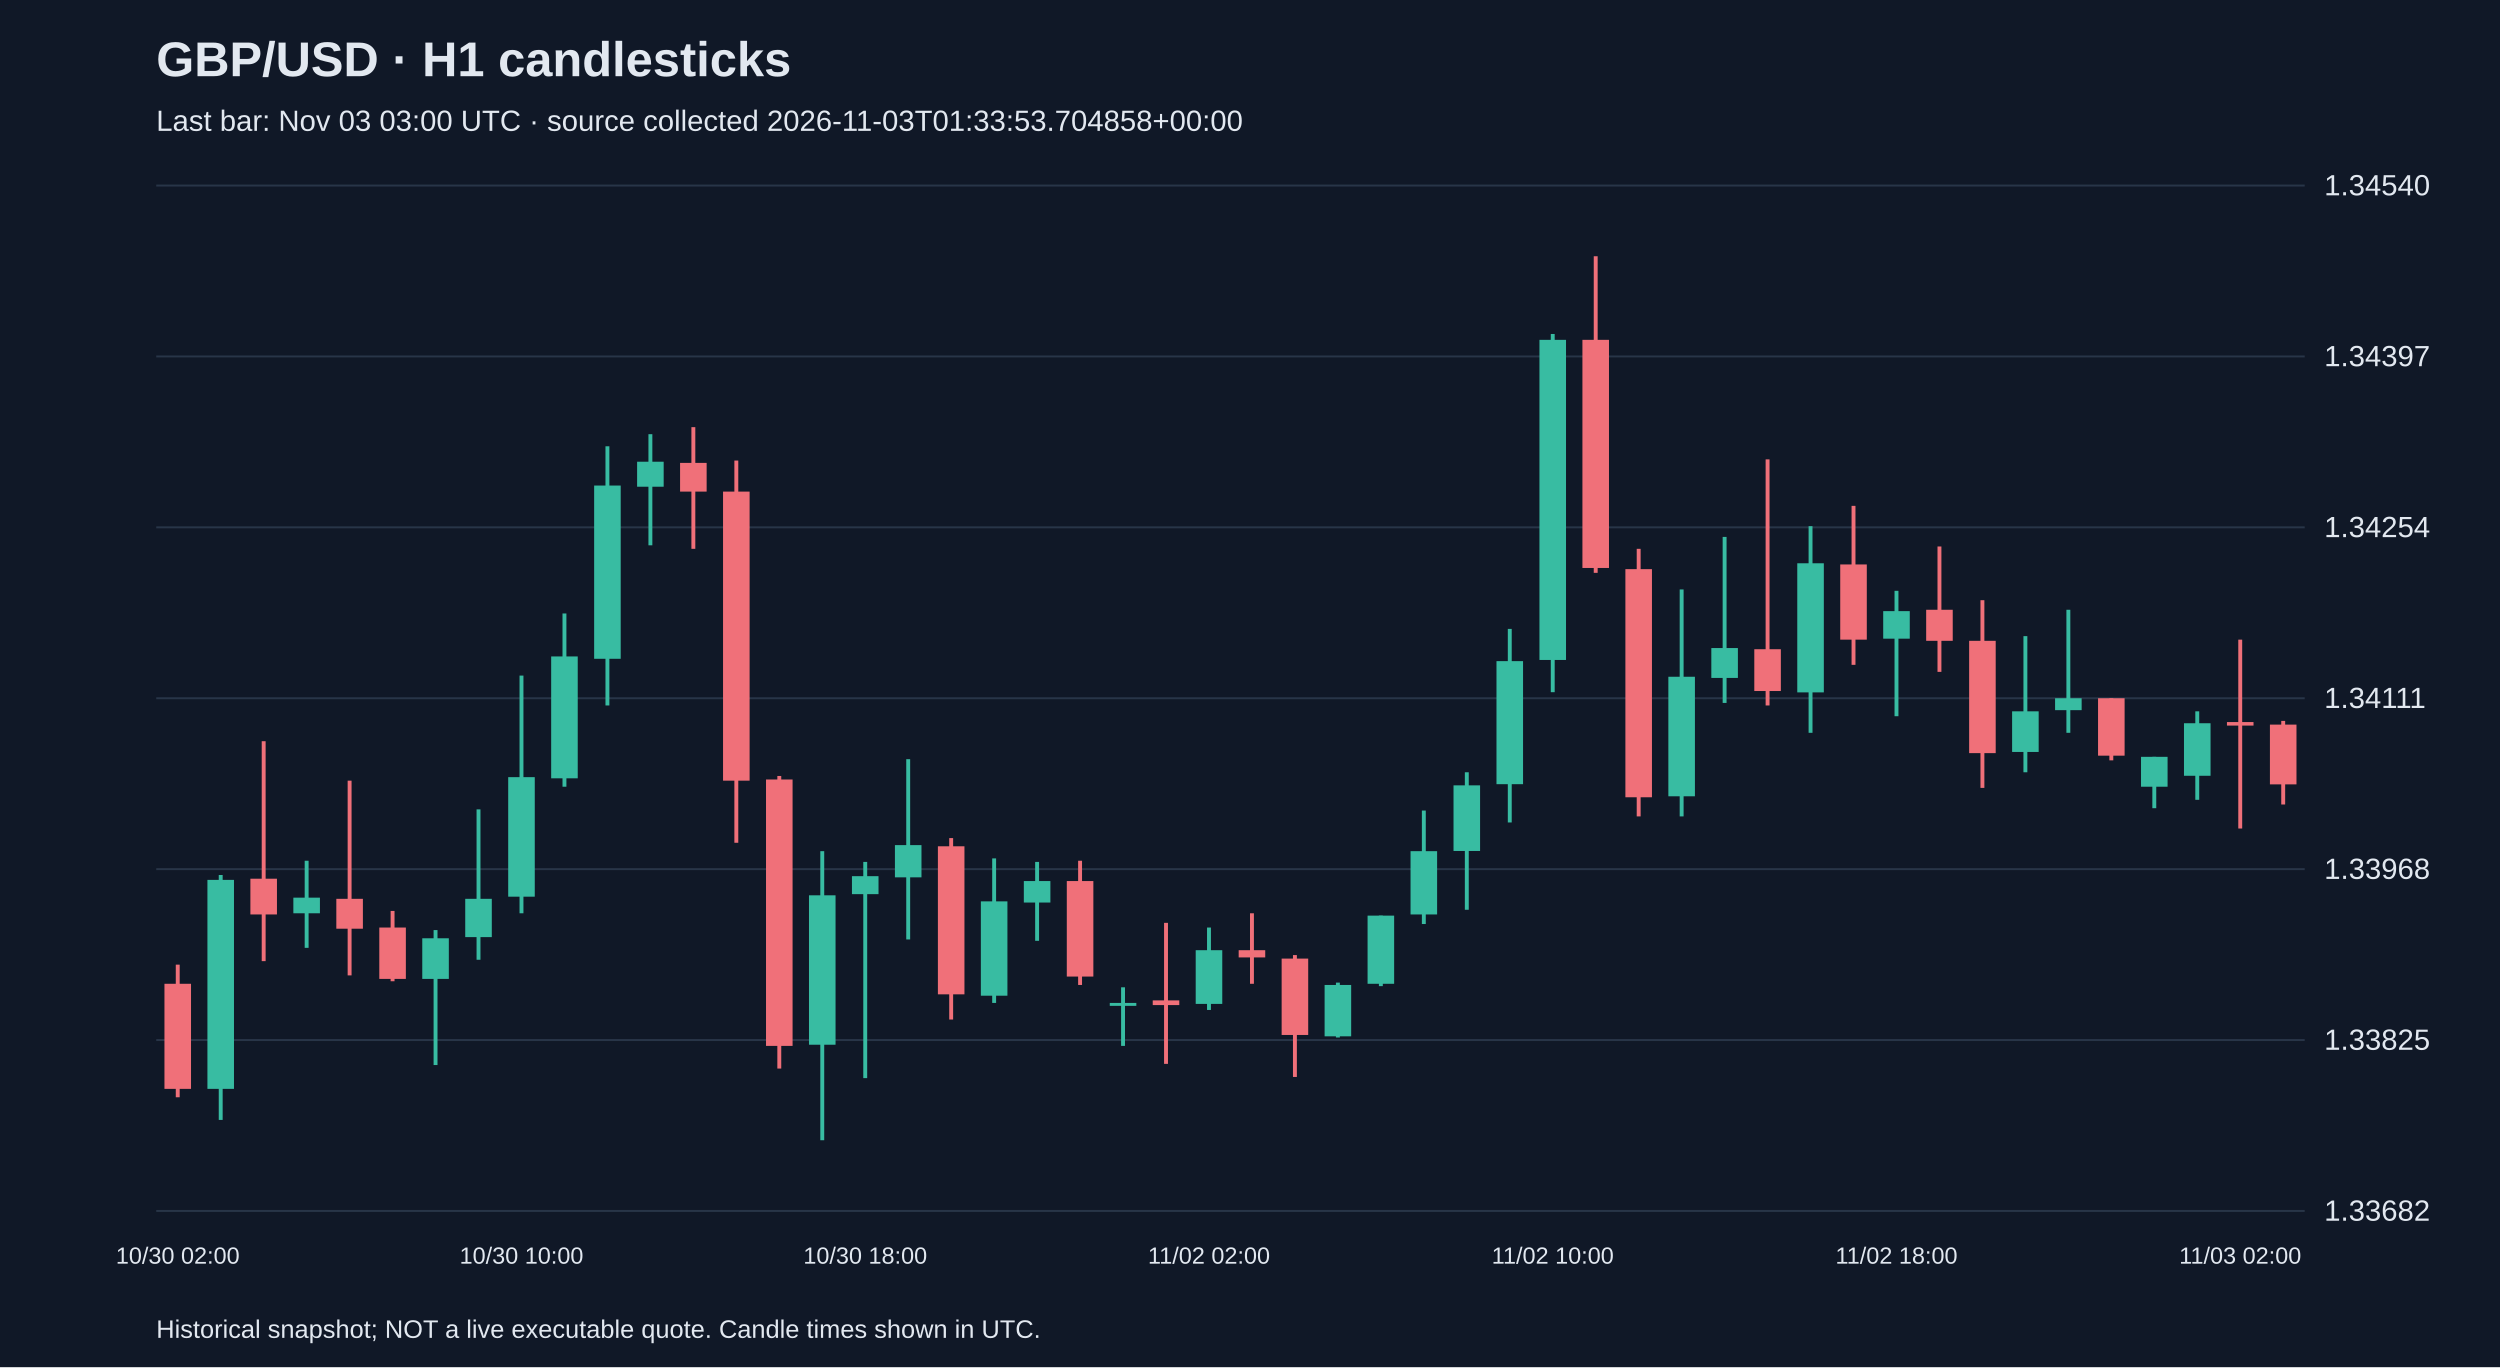
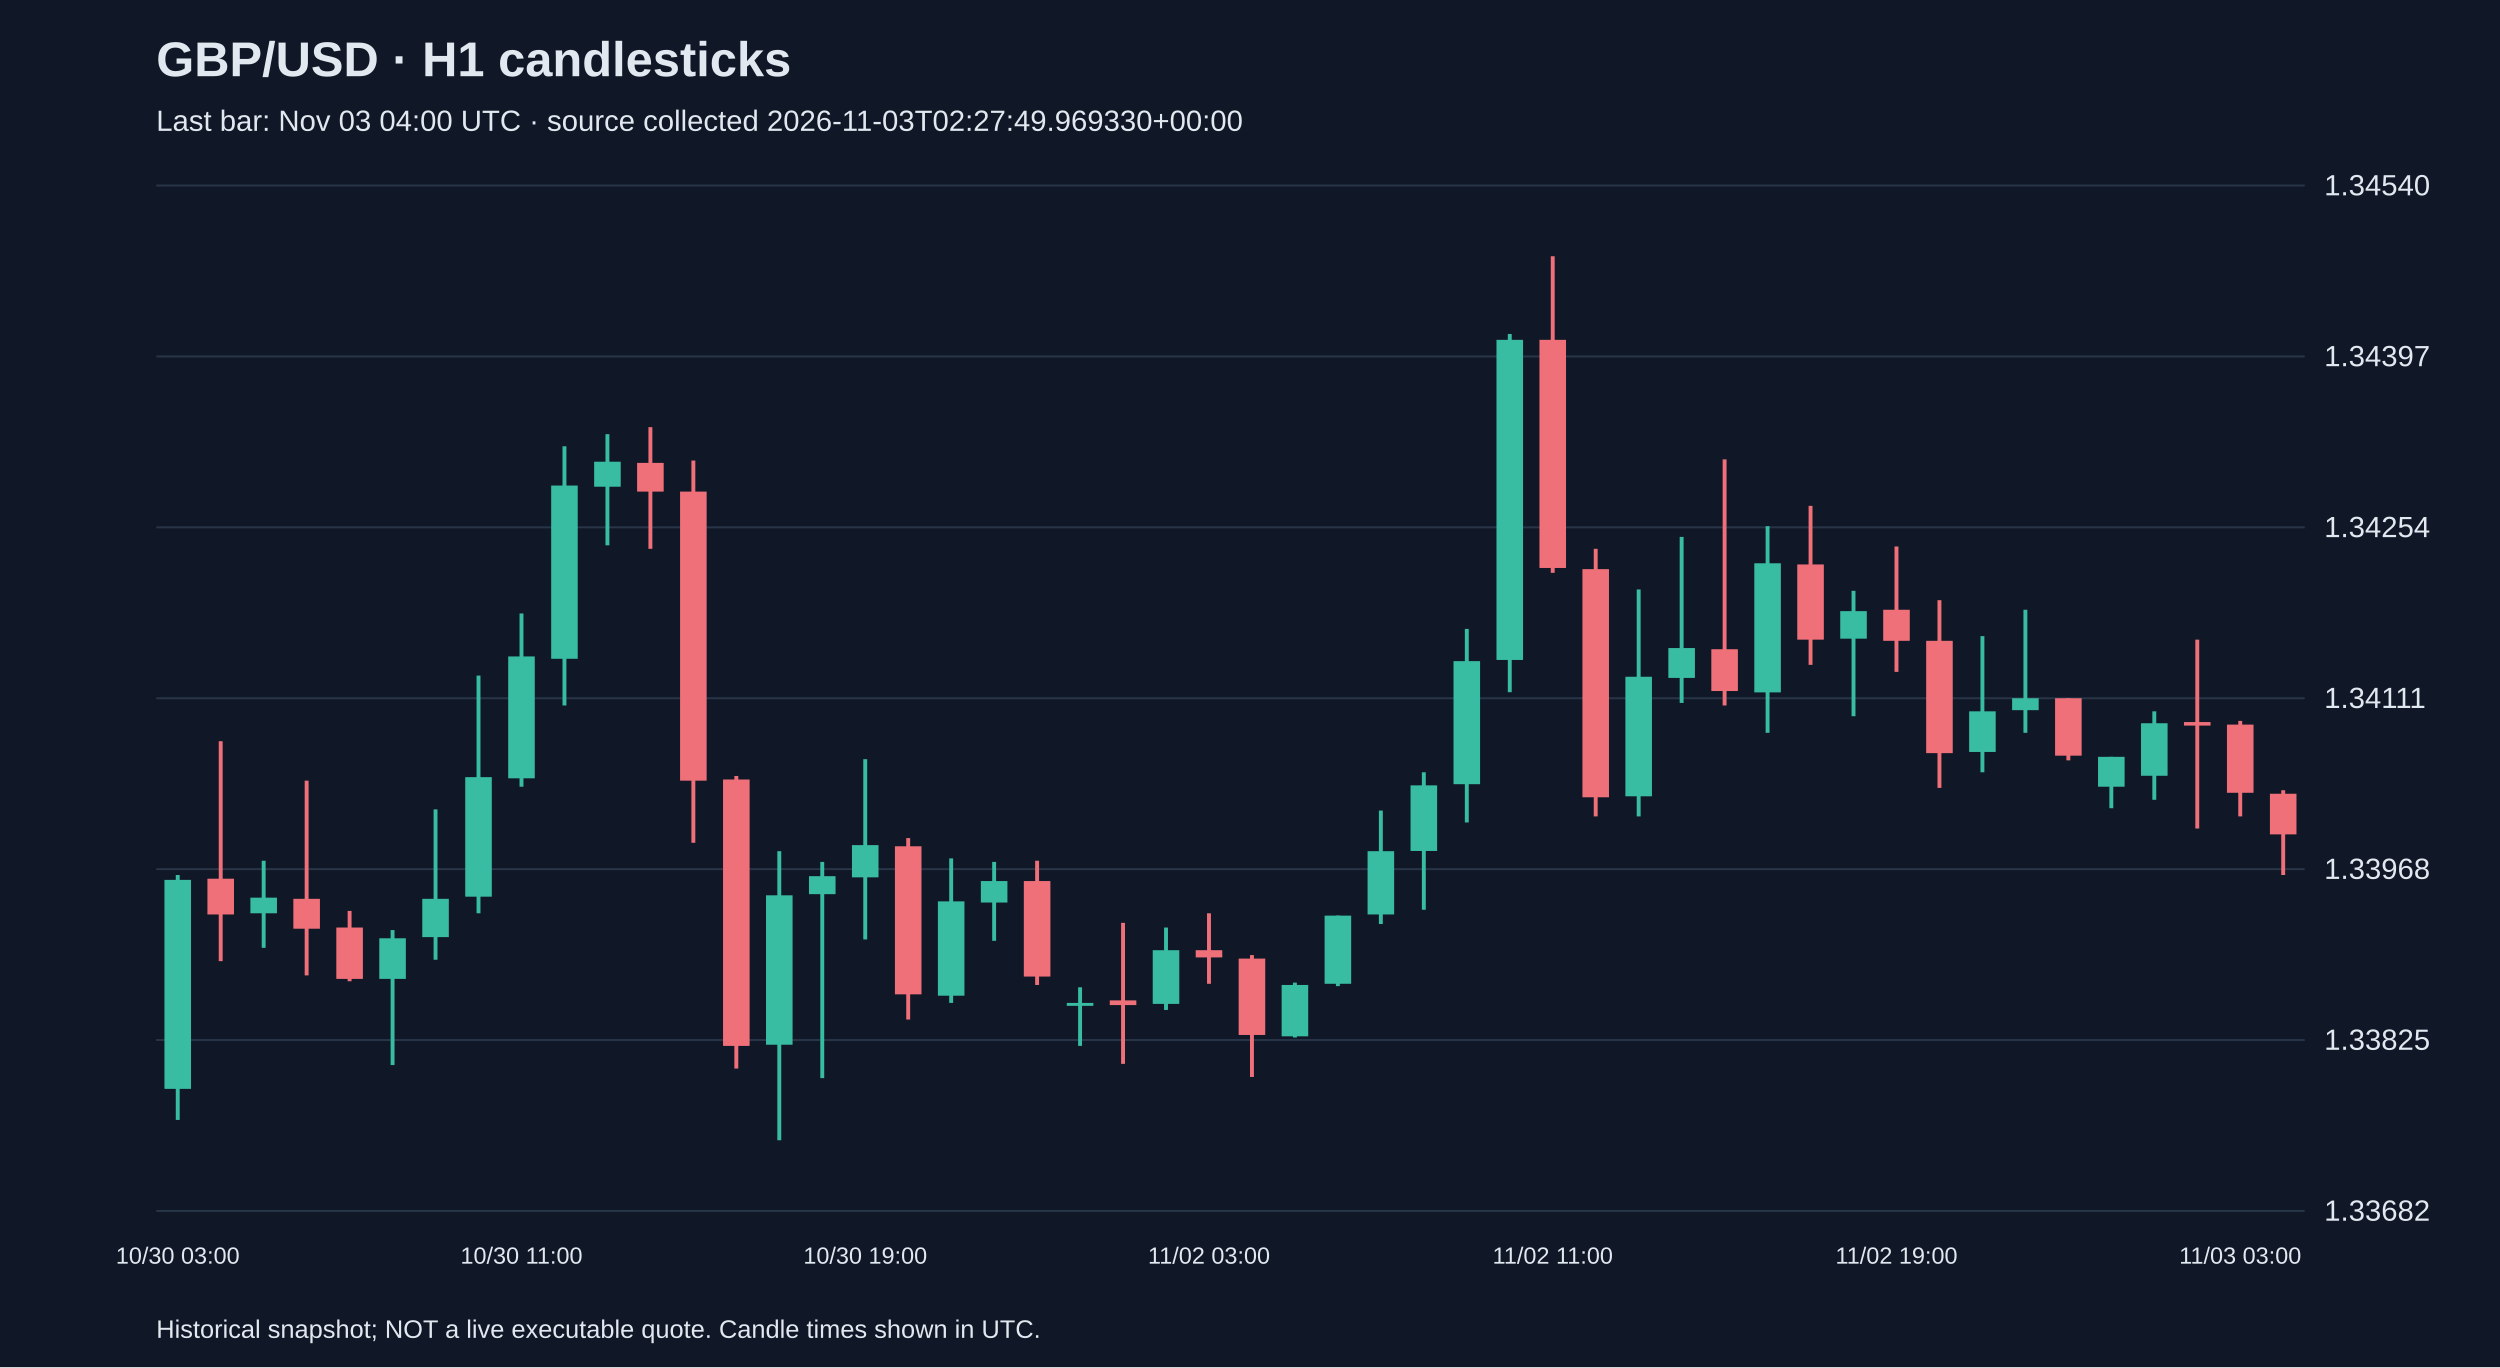
<svg xmlns="http://www.w3.org/2000/svg" viewBox="0 0 1280 700">
  <rect width="100%" height="100%" fill="#101827" />
  <style>text{font-family:Arial,sans-serif;fill:#e2e8f0}</style>
  <text x="80" y="39" font-size="25" font-weight="bold">GBP/USD · H1 candlesticks</text>
-   <text x="80" y="67" font-size="15" fill="#a6b1c5">Last bar: Nov 03 03:00 UTC · source collected 2026-11-03T01:33:53.704858+00:00</text>
+   <text x="80" y="67" font-size="15" fill="#a6b1c5">Last bar: Nov 03 04:00 UTC · source collected 2026-11-03T02:27:49.969330+00:00</text>
  <line x1="80" y1="620.0" x2="1180" y2="620.0" stroke="#283548" />
  <text x="1190" y="625.0" font-size="15">1.33682</text>
  <line x1="80" y1="532.5" x2="1180" y2="532.5" stroke="#283548" />
  <text x="1190" y="537.5" font-size="15">1.33825</text>
  <line x1="80" y1="445.0" x2="1180" y2="445.0" stroke="#283548" />
  <text x="1190" y="450.0" font-size="15">1.33968</text>
  <line x1="80" y1="357.5" x2="1180" y2="357.5" stroke="#283548" />
  <text x="1190" y="362.5" font-size="15">1.34111</text>
  <line x1="80" y1="270.0" x2="1180" y2="270.0" stroke="#283548" />
  <text x="1190" y="275.0" font-size="15">1.34254</text>
  <line x1="80" y1="182.5" x2="1180" y2="182.5" stroke="#283548" />
  <text x="1190" y="187.5" font-size="15">1.34397</text>
  <line x1="80" y1="95.0" x2="1180" y2="95.0" stroke="#283548" />
  <text x="1190" y="100.0" font-size="15">1.34540</text>
-   <line x1="91.0" y1="493.9" x2="91.0" y2="561.8" stroke="#f07079" stroke-width="2" />
-   <rect x="84.2" y="503.7" width="13.6" height="53.8" fill="#f07079" />
-   <text x="91.0" y="647" text-anchor="middle" font-size="12">10/30 02:00</text>
-   <line x1="113.0" y1="448.0" x2="113.0" y2="573.4" stroke="#38bca2" stroke-width="2" />
-   <rect x="106.2" y="450.5" width="13.6" height="107.0" fill="#38bca2" />
-   <line x1="135.0" y1="379.5" x2="135.0" y2="492.1" stroke="#f07079" stroke-width="2" />
-   <rect x="128.2" y="449.9" width="13.6" height="18.3" fill="#f07079" />
-   <line x1="157.0" y1="440.7" x2="157.0" y2="485.3" stroke="#38bca2" stroke-width="2" />
-   <rect x="150.2" y="459.6" width="13.6" height="8.0" fill="#38bca2" />
-   <line x1="179.0" y1="399.7" x2="179.0" y2="499.4" stroke="#f07079" stroke-width="2" />
-   <rect x="172.2" y="460.2" width="13.6" height="15.3" fill="#f07079" />
-   <line x1="201.0" y1="466.4" x2="201.0" y2="502.4" stroke="#f07079" stroke-width="2" />
-   <rect x="194.2" y="474.9" width="13.6" height="26.3" fill="#f07079" />
-   <line x1="223.0" y1="476.2" x2="223.0" y2="545.3" stroke="#38bca2" stroke-width="2" />
-   <rect x="216.2" y="480.4" width="13.6" height="20.8" fill="#38bca2" />
-   <line x1="245.0" y1="414.4" x2="245.0" y2="491.4" stroke="#38bca2" stroke-width="2" />
-   <rect x="238.2" y="460.2" width="13.6" height="19.6" fill="#38bca2" />
-   <line x1="267.0" y1="345.9" x2="267.0" y2="467.6" stroke="#38bca2" stroke-width="2" />
-   <rect x="260.2" y="397.9" width="13.6" height="61.2" fill="#38bca2" />
-   <text x="267.0" y="647" text-anchor="middle" font-size="12">10/30 10:00</text>
-   <line x1="289.0" y1="314.1" x2="289.0" y2="402.8" stroke="#38bca2" stroke-width="2" />
-   <rect x="282.2" y="336.1" width="13.6" height="62.4" fill="#38bca2" />
-   <line x1="311.0" y1="228.5" x2="311.0" y2="361.2" stroke="#38bca2" stroke-width="2" />
-   <rect x="304.2" y="248.6" width="13.6" height="88.7" fill="#38bca2" />
-   <line x1="333.0" y1="222.3" x2="333.0" y2="279.2" stroke="#38bca2" stroke-width="2" />
-   <rect x="326.2" y="236.4" width="13.6" height="12.8" fill="#38bca2" />
-   <line x1="355.0" y1="218.7" x2="355.0" y2="281.0" stroke="#f07079" stroke-width="2" />
-   <rect x="348.2" y="237.0" width="13.6" height="14.7" fill="#f07079" />
-   <line x1="377.0" y1="235.8" x2="377.0" y2="431.5" stroke="#f07079" stroke-width="2" />
-   <rect x="370.2" y="251.7" width="13.6" height="148.0" fill="#f07079" />
-   <line x1="399.0" y1="397.3" x2="399.0" y2="547.1" stroke="#f07079" stroke-width="2" />
-   <rect x="392.2" y="399.1" width="13.6" height="136.4" fill="#f07079" />
-   <line x1="421.0" y1="435.8" x2="421.0" y2="583.8" stroke="#38bca2" stroke-width="2" />
-   <rect x="414.2" y="458.4" width="13.6" height="76.5" fill="#38bca2" />
-   <line x1="443.0" y1="441.3" x2="443.0" y2="552.0" stroke="#38bca2" stroke-width="2" />
-   <rect x="436.2" y="448.6" width="13.6" height="9.2" fill="#38bca2" />
-   <text x="443.0" y="647" text-anchor="middle" font-size="12">10/30 18:00</text>
-   <line x1="465.0" y1="388.7" x2="465.0" y2="481.0" stroke="#38bca2" stroke-width="2" />
-   <rect x="458.2" y="432.7" width="13.6" height="16.5" fill="#38bca2" />
-   <line x1="487.0" y1="429.1" x2="487.0" y2="522.0" stroke="#f07079" stroke-width="2" />
-   <rect x="480.2" y="433.3" width="13.6" height="75.8" fill="#f07079" />
-   <line x1="509.0" y1="439.5" x2="509.0" y2="513.5" stroke="#38bca2" stroke-width="2" />
-   <rect x="502.2" y="461.5" width="13.6" height="48.3" fill="#38bca2" />
-   <line x1="531.0" y1="441.3" x2="531.0" y2="481.7" stroke="#38bca2" stroke-width="2" />
-   <rect x="524.2" y="451.1" width="13.6" height="11.0" fill="#38bca2" />
-   <line x1="553.0" y1="440.7" x2="553.0" y2="504.3" stroke="#f07079" stroke-width="2" />
-   <rect x="546.2" y="451.1" width="13.6" height="48.9" fill="#f07079" />
-   <line x1="575.0" y1="505.5" x2="575.0" y2="535.5" stroke="#38bca2" stroke-width="2" />
-   <rect x="568.2" y="513.5" width="13.6" height="1.5" fill="#38bca2" />
-   <line x1="597.0" y1="472.5" x2="597.0" y2="544.7" stroke="#f07079" stroke-width="2" />
-   <rect x="590.2" y="512.2" width="13.6" height="2.4" fill="#f07079" />
-   <line x1="619.0" y1="474.9" x2="619.0" y2="517.1" stroke="#38bca2" stroke-width="2" />
-   <rect x="612.2" y="486.5" width="13.6" height="27.5" fill="#38bca2" />
-   <text x="619.0" y="647" text-anchor="middle" font-size="12">11/02 02:00</text>
-   <line x1="641.0" y1="467.6" x2="641.0" y2="503.7" stroke="#f07079" stroke-width="2" />
-   <rect x="634.2" y="486.5" width="13.6" height="3.7" fill="#f07079" />
-   <line x1="663.0" y1="489.0" x2="663.0" y2="551.4" stroke="#f07079" stroke-width="2" />
-   <rect x="656.2" y="490.8" width="13.6" height="39.1" fill="#f07079" />
-   <line x1="685.0" y1="503.1" x2="685.0" y2="531.2" stroke="#38bca2" stroke-width="2" />
-   <rect x="678.2" y="504.3" width="13.6" height="26.3" fill="#38bca2" />
-   <line x1="707.0" y1="468.8" x2="707.0" y2="504.9" stroke="#38bca2" stroke-width="2" />
-   <rect x="700.2" y="468.8" width="13.6" height="34.9" fill="#38bca2" />
-   <line x1="729.0" y1="415.0" x2="729.0" y2="473.1" stroke="#38bca2" stroke-width="2" />
-   <rect x="722.2" y="435.8" width="13.6" height="32.4" fill="#38bca2" />
-   <line x1="751.0" y1="395.4" x2="751.0" y2="465.8" stroke="#38bca2" stroke-width="2" />
-   <rect x="744.2" y="402.1" width="13.6" height="33.6" fill="#38bca2" />
-   <line x1="773.0" y1="322.0" x2="773.0" y2="421.1" stroke="#38bca2" stroke-width="2" />
-   <rect x="766.2" y="338.5" width="13.6" height="63.0" fill="#38bca2" />
-   <line x1="795.0" y1="171.0" x2="795.0" y2="354.4" stroke="#38bca2" stroke-width="2" />
-   <rect x="788.2" y="174.0" width="13.6" height="163.9" fill="#38bca2" />
-   <text x="795.0" y="647" text-anchor="middle" font-size="12">11/02 10:00</text>
-   <line x1="817.0" y1="131.2" x2="817.0" y2="293.3" stroke="#f07079" stroke-width="2" />
-   <rect x="810.2" y="174.0" width="13.6" height="116.8" fill="#f07079" />
-   <line x1="839.0" y1="281.0" x2="839.0" y2="418.0" stroke="#f07079" stroke-width="2" />
-   <rect x="832.2" y="291.4" width="13.6" height="116.8" fill="#f07079" />
-   <line x1="861.0" y1="301.8" x2="861.0" y2="418.0" stroke="#38bca2" stroke-width="2" />
-   <rect x="854.2" y="346.5" width="13.6" height="61.2" fill="#38bca2" />
-   <line x1="883.0" y1="274.9" x2="883.0" y2="359.9" stroke="#38bca2" stroke-width="2" />
-   <rect x="876.2" y="331.8" width="13.6" height="15.3" fill="#38bca2" />
-   <line x1="905.0" y1="235.2" x2="905.0" y2="361.2" stroke="#f07079" stroke-width="2" />
-   <rect x="898.2" y="332.4" width="13.6" height="21.4" fill="#f07079" />
-   <line x1="927.0" y1="269.4" x2="927.0" y2="375.2" stroke="#38bca2" stroke-width="2" />
-   <rect x="920.2" y="288.4" width="13.6" height="66.1" fill="#38bca2" />
-   <line x1="949.0" y1="259.0" x2="949.0" y2="340.4" stroke="#f07079" stroke-width="2" />
-   <rect x="942.2" y="289.0" width="13.6" height="38.5" fill="#f07079" />
-   <line x1="971.0" y1="302.5" x2="971.0" y2="366.7" stroke="#38bca2" stroke-width="2" />
-   <rect x="964.2" y="312.9" width="13.6" height="14.1" fill="#38bca2" />
-   <text x="971.0" y="647" text-anchor="middle" font-size="12">11/02 18:00</text>
-   <line x1="993.0" y1="279.8" x2="993.0" y2="344.0" stroke="#f07079" stroke-width="2" />
-   <rect x="986.2" y="312.2" width="13.6" height="15.9" fill="#f07079" />
-   <line x1="1015.0" y1="307.3" x2="1015.0" y2="403.4" stroke="#f07079" stroke-width="2" />
-   <rect x="1008.2" y="328.1" width="13.6" height="57.5" fill="#f07079" />
-   <line x1="1037.0" y1="325.7" x2="1037.0" y2="395.4" stroke="#38bca2" stroke-width="2" />
-   <rect x="1030.2" y="364.2" width="13.6" height="20.8" fill="#38bca2" />
-   <line x1="1059.0" y1="312.2" x2="1059.0" y2="375.2" stroke="#38bca2" stroke-width="2" />
-   <rect x="1052.2" y="357.5" width="13.6" height="6.1" fill="#38bca2" />
-   <line x1="1081.0" y1="357.5" x2="1081.0" y2="389.3" stroke="#f07079" stroke-width="2" />
-   <rect x="1074.2" y="357.5" width="13.6" height="29.4" fill="#f07079" />
-   <line x1="1103.0" y1="387.5" x2="1103.0" y2="413.8" stroke="#38bca2" stroke-width="2" />
-   <rect x="1096.2" y="387.5" width="13.6" height="15.3" fill="#38bca2" />
-   <line x1="1125.0" y1="364.2" x2="1125.0" y2="409.5" stroke="#38bca2" stroke-width="2" />
-   <rect x="1118.2" y="370.3" width="13.6" height="26.9" fill="#38bca2" />
-   <line x1="1147.0" y1="327.5" x2="1147.0" y2="424.2" stroke="#f07079" stroke-width="2" />
-   <rect x="1140.2" y="369.7" width="13.6" height="1.8" fill="#f07079" />
-   <text x="1147.0" y="647" text-anchor="middle" font-size="12">11/03 02:00</text>
-   <line x1="1169.0" y1="369.1" x2="1169.0" y2="411.9" stroke="#f07079" stroke-width="2" />
-   <rect x="1162.2" y="371.0" width="13.6" height="30.6" fill="#f07079" />
+   <line x1="91.0" y1="448.0" x2="91.0" y2="573.4" stroke="#38bca2" stroke-width="2" />
+   <rect x="84.2" y="450.5" width="13.6" height="107.0" fill="#38bca2" />
+   <text x="91.0" y="647" text-anchor="middle" font-size="12">10/30 03:00</text>
+   <line x1="113.0" y1="379.5" x2="113.0" y2="492.1" stroke="#f07079" stroke-width="2" />
+   <rect x="106.2" y="449.9" width="13.6" height="18.3" fill="#f07079" />
+   <line x1="135.0" y1="440.7" x2="135.0" y2="485.3" stroke="#38bca2" stroke-width="2" />
+   <rect x="128.2" y="459.6" width="13.6" height="8.0" fill="#38bca2" />
+   <line x1="157.0" y1="399.7" x2="157.0" y2="499.4" stroke="#f07079" stroke-width="2" />
+   <rect x="150.2" y="460.2" width="13.6" height="15.3" fill="#f07079" />
+   <line x1="179.0" y1="466.4" x2="179.0" y2="502.4" stroke="#f07079" stroke-width="2" />
+   <rect x="172.2" y="474.9" width="13.6" height="26.3" fill="#f07079" />
+   <line x1="201.0" y1="476.2" x2="201.0" y2="545.3" stroke="#38bca2" stroke-width="2" />
+   <rect x="194.2" y="480.4" width="13.6" height="20.8" fill="#38bca2" />
+   <line x1="223.0" y1="414.4" x2="223.0" y2="491.4" stroke="#38bca2" stroke-width="2" />
+   <rect x="216.2" y="460.2" width="13.6" height="19.6" fill="#38bca2" />
+   <line x1="245.0" y1="345.9" x2="245.0" y2="467.6" stroke="#38bca2" stroke-width="2" />
+   <rect x="238.2" y="397.9" width="13.6" height="61.2" fill="#38bca2" />
+   <line x1="267.0" y1="314.1" x2="267.0" y2="402.8" stroke="#38bca2" stroke-width="2" />
+   <rect x="260.2" y="336.1" width="13.6" height="62.4" fill="#38bca2" />
+   <text x="267.0" y="647" text-anchor="middle" font-size="12">10/30 11:00</text>
+   <line x1="289.0" y1="228.5" x2="289.0" y2="361.2" stroke="#38bca2" stroke-width="2" />
+   <rect x="282.2" y="248.6" width="13.6" height="88.7" fill="#38bca2" />
+   <line x1="311.0" y1="222.3" x2="311.0" y2="279.2" stroke="#38bca2" stroke-width="2" />
+   <rect x="304.2" y="236.4" width="13.6" height="12.8" fill="#38bca2" />
+   <line x1="333.0" y1="218.7" x2="333.0" y2="281.0" stroke="#f07079" stroke-width="2" />
+   <rect x="326.2" y="237.0" width="13.6" height="14.7" fill="#f07079" />
+   <line x1="355.0" y1="235.8" x2="355.0" y2="431.5" stroke="#f07079" stroke-width="2" />
+   <rect x="348.2" y="251.7" width="13.6" height="148.0" fill="#f07079" />
+   <line x1="377.0" y1="397.3" x2="377.0" y2="547.1" stroke="#f07079" stroke-width="2" />
+   <rect x="370.2" y="399.1" width="13.6" height="136.4" fill="#f07079" />
+   <line x1="399.0" y1="435.8" x2="399.0" y2="583.8" stroke="#38bca2" stroke-width="2" />
+   <rect x="392.2" y="458.4" width="13.6" height="76.5" fill="#38bca2" />
+   <line x1="421.0" y1="441.3" x2="421.0" y2="552.0" stroke="#38bca2" stroke-width="2" />
+   <rect x="414.2" y="448.6" width="13.6" height="9.2" fill="#38bca2" />
+   <line x1="443.0" y1="388.7" x2="443.0" y2="481.0" stroke="#38bca2" stroke-width="2" />
+   <rect x="436.2" y="432.7" width="13.6" height="16.5" fill="#38bca2" />
+   <text x="443.0" y="647" text-anchor="middle" font-size="12">10/30 19:00</text>
+   <line x1="465.0" y1="429.1" x2="465.0" y2="522.0" stroke="#f07079" stroke-width="2" />
+   <rect x="458.2" y="433.3" width="13.6" height="75.8" fill="#f07079" />
+   <line x1="487.0" y1="439.5" x2="487.0" y2="513.5" stroke="#38bca2" stroke-width="2" />
+   <rect x="480.2" y="461.5" width="13.6" height="48.3" fill="#38bca2" />
+   <line x1="509.0" y1="441.3" x2="509.0" y2="481.7" stroke="#38bca2" stroke-width="2" />
+   <rect x="502.2" y="451.1" width="13.6" height="11.0" fill="#38bca2" />
+   <line x1="531.0" y1="440.7" x2="531.0" y2="504.3" stroke="#f07079" stroke-width="2" />
+   <rect x="524.2" y="451.1" width="13.6" height="48.9" fill="#f07079" />
+   <line x1="553.0" y1="505.5" x2="553.0" y2="535.5" stroke="#38bca2" stroke-width="2" />
+   <rect x="546.2" y="513.5" width="13.6" height="1.5" fill="#38bca2" />
+   <line x1="575.0" y1="472.5" x2="575.0" y2="544.7" stroke="#f07079" stroke-width="2" />
+   <rect x="568.2" y="512.2" width="13.6" height="2.4" fill="#f07079" />
+   <line x1="597.0" y1="474.9" x2="597.0" y2="517.1" stroke="#38bca2" stroke-width="2" />
+   <rect x="590.2" y="486.5" width="13.6" height="27.5" fill="#38bca2" />
+   <line x1="619.0" y1="467.6" x2="619.0" y2="503.7" stroke="#f07079" stroke-width="2" />
+   <rect x="612.2" y="486.5" width="13.6" height="3.7" fill="#f07079" />
+   <text x="619.0" y="647" text-anchor="middle" font-size="12">11/02 03:00</text>
+   <line x1="641.0" y1="489.0" x2="641.0" y2="551.4" stroke="#f07079" stroke-width="2" />
+   <rect x="634.2" y="490.8" width="13.6" height="39.1" fill="#f07079" />
+   <line x1="663.0" y1="503.1" x2="663.0" y2="531.2" stroke="#38bca2" stroke-width="2" />
+   <rect x="656.2" y="504.3" width="13.6" height="26.3" fill="#38bca2" />
+   <line x1="685.0" y1="468.8" x2="685.0" y2="504.9" stroke="#38bca2" stroke-width="2" />
+   <rect x="678.2" y="468.8" width="13.6" height="34.9" fill="#38bca2" />
+   <line x1="707.0" y1="415.0" x2="707.0" y2="473.1" stroke="#38bca2" stroke-width="2" />
+   <rect x="700.2" y="435.8" width="13.6" height="32.4" fill="#38bca2" />
+   <line x1="729.0" y1="395.4" x2="729.0" y2="465.8" stroke="#38bca2" stroke-width="2" />
+   <rect x="722.2" y="402.1" width="13.6" height="33.6" fill="#38bca2" />
+   <line x1="751.0" y1="322.0" x2="751.0" y2="421.1" stroke="#38bca2" stroke-width="2" />
+   <rect x="744.2" y="338.5" width="13.6" height="63.0" fill="#38bca2" />
+   <line x1="773.0" y1="171.0" x2="773.0" y2="354.4" stroke="#38bca2" stroke-width="2" />
+   <rect x="766.2" y="174.0" width="13.6" height="163.9" fill="#38bca2" />
+   <line x1="795.0" y1="131.2" x2="795.0" y2="293.3" stroke="#f07079" stroke-width="2" />
+   <rect x="788.2" y="174.0" width="13.6" height="116.8" fill="#f07079" />
+   <text x="795.0" y="647" text-anchor="middle" font-size="12">11/02 11:00</text>
+   <line x1="817.0" y1="281.0" x2="817.0" y2="418.0" stroke="#f07079" stroke-width="2" />
+   <rect x="810.2" y="291.4" width="13.6" height="116.8" fill="#f07079" />
+   <line x1="839.0" y1="301.8" x2="839.0" y2="418.0" stroke="#38bca2" stroke-width="2" />
+   <rect x="832.2" y="346.5" width="13.6" height="61.2" fill="#38bca2" />
+   <line x1="861.0" y1="274.9" x2="861.0" y2="359.9" stroke="#38bca2" stroke-width="2" />
+   <rect x="854.2" y="331.8" width="13.6" height="15.3" fill="#38bca2" />
+   <line x1="883.0" y1="235.2" x2="883.0" y2="361.2" stroke="#f07079" stroke-width="2" />
+   <rect x="876.2" y="332.4" width="13.6" height="21.4" fill="#f07079" />
+   <line x1="905.0" y1="269.4" x2="905.0" y2="375.2" stroke="#38bca2" stroke-width="2" />
+   <rect x="898.2" y="288.4" width="13.6" height="66.1" fill="#38bca2" />
+   <line x1="927.0" y1="259.0" x2="927.0" y2="340.4" stroke="#f07079" stroke-width="2" />
+   <rect x="920.2" y="289.0" width="13.6" height="38.5" fill="#f07079" />
+   <line x1="949.0" y1="302.5" x2="949.0" y2="366.7" stroke="#38bca2" stroke-width="2" />
+   <rect x="942.2" y="312.9" width="13.6" height="14.1" fill="#38bca2" />
+   <line x1="971.0" y1="279.8" x2="971.0" y2="344.0" stroke="#f07079" stroke-width="2" />
+   <rect x="964.2" y="312.2" width="13.6" height="15.9" fill="#f07079" />
+   <text x="971.0" y="647" text-anchor="middle" font-size="12">11/02 19:00</text>
+   <line x1="993.0" y1="307.3" x2="993.0" y2="403.4" stroke="#f07079" stroke-width="2" />
+   <rect x="986.2" y="328.1" width="13.6" height="57.5" fill="#f07079" />
+   <line x1="1015.0" y1="325.7" x2="1015.0" y2="395.4" stroke="#38bca2" stroke-width="2" />
+   <rect x="1008.2" y="364.2" width="13.6" height="20.8" fill="#38bca2" />
+   <line x1="1037.0" y1="312.2" x2="1037.0" y2="375.2" stroke="#38bca2" stroke-width="2" />
+   <rect x="1030.2" y="357.5" width="13.6" height="6.1" fill="#38bca2" />
+   <line x1="1059.0" y1="357.5" x2="1059.0" y2="389.3" stroke="#f07079" stroke-width="2" />
+   <rect x="1052.2" y="357.5" width="13.6" height="29.4" fill="#f07079" />
+   <line x1="1081.0" y1="387.5" x2="1081.0" y2="413.8" stroke="#38bca2" stroke-width="2" />
+   <rect x="1074.2" y="387.5" width="13.6" height="15.3" fill="#38bca2" />
+   <line x1="1103.0" y1="364.2" x2="1103.0" y2="409.5" stroke="#38bca2" stroke-width="2" />
+   <rect x="1096.2" y="370.3" width="13.6" height="26.9" fill="#38bca2" />
+   <line x1="1125.0" y1="327.5" x2="1125.0" y2="424.2" stroke="#f07079" stroke-width="2" />
+   <rect x="1118.2" y="369.7" width="13.6" height="1.8" fill="#f07079" />
+   <line x1="1147.0" y1="369.1" x2="1147.0" y2="418.0" stroke="#f07079" stroke-width="2" />
+   <rect x="1140.2" y="371.0" width="13.6" height="34.9" fill="#f07079" />
+   <text x="1147.0" y="647" text-anchor="middle" font-size="12">11/03 03:00</text>
+   <line x1="1169.0" y1="404.6" x2="1169.0" y2="448.0" stroke="#f07079" stroke-width="2" />
+   <rect x="1162.2" y="406.4" width="13.6" height="20.8" fill="#f07079" />
  <text x="80" y="685" font-size="13">Historical snapshot; NOT a live executable quote. Candle times shown in UTC.</text>
</svg>
